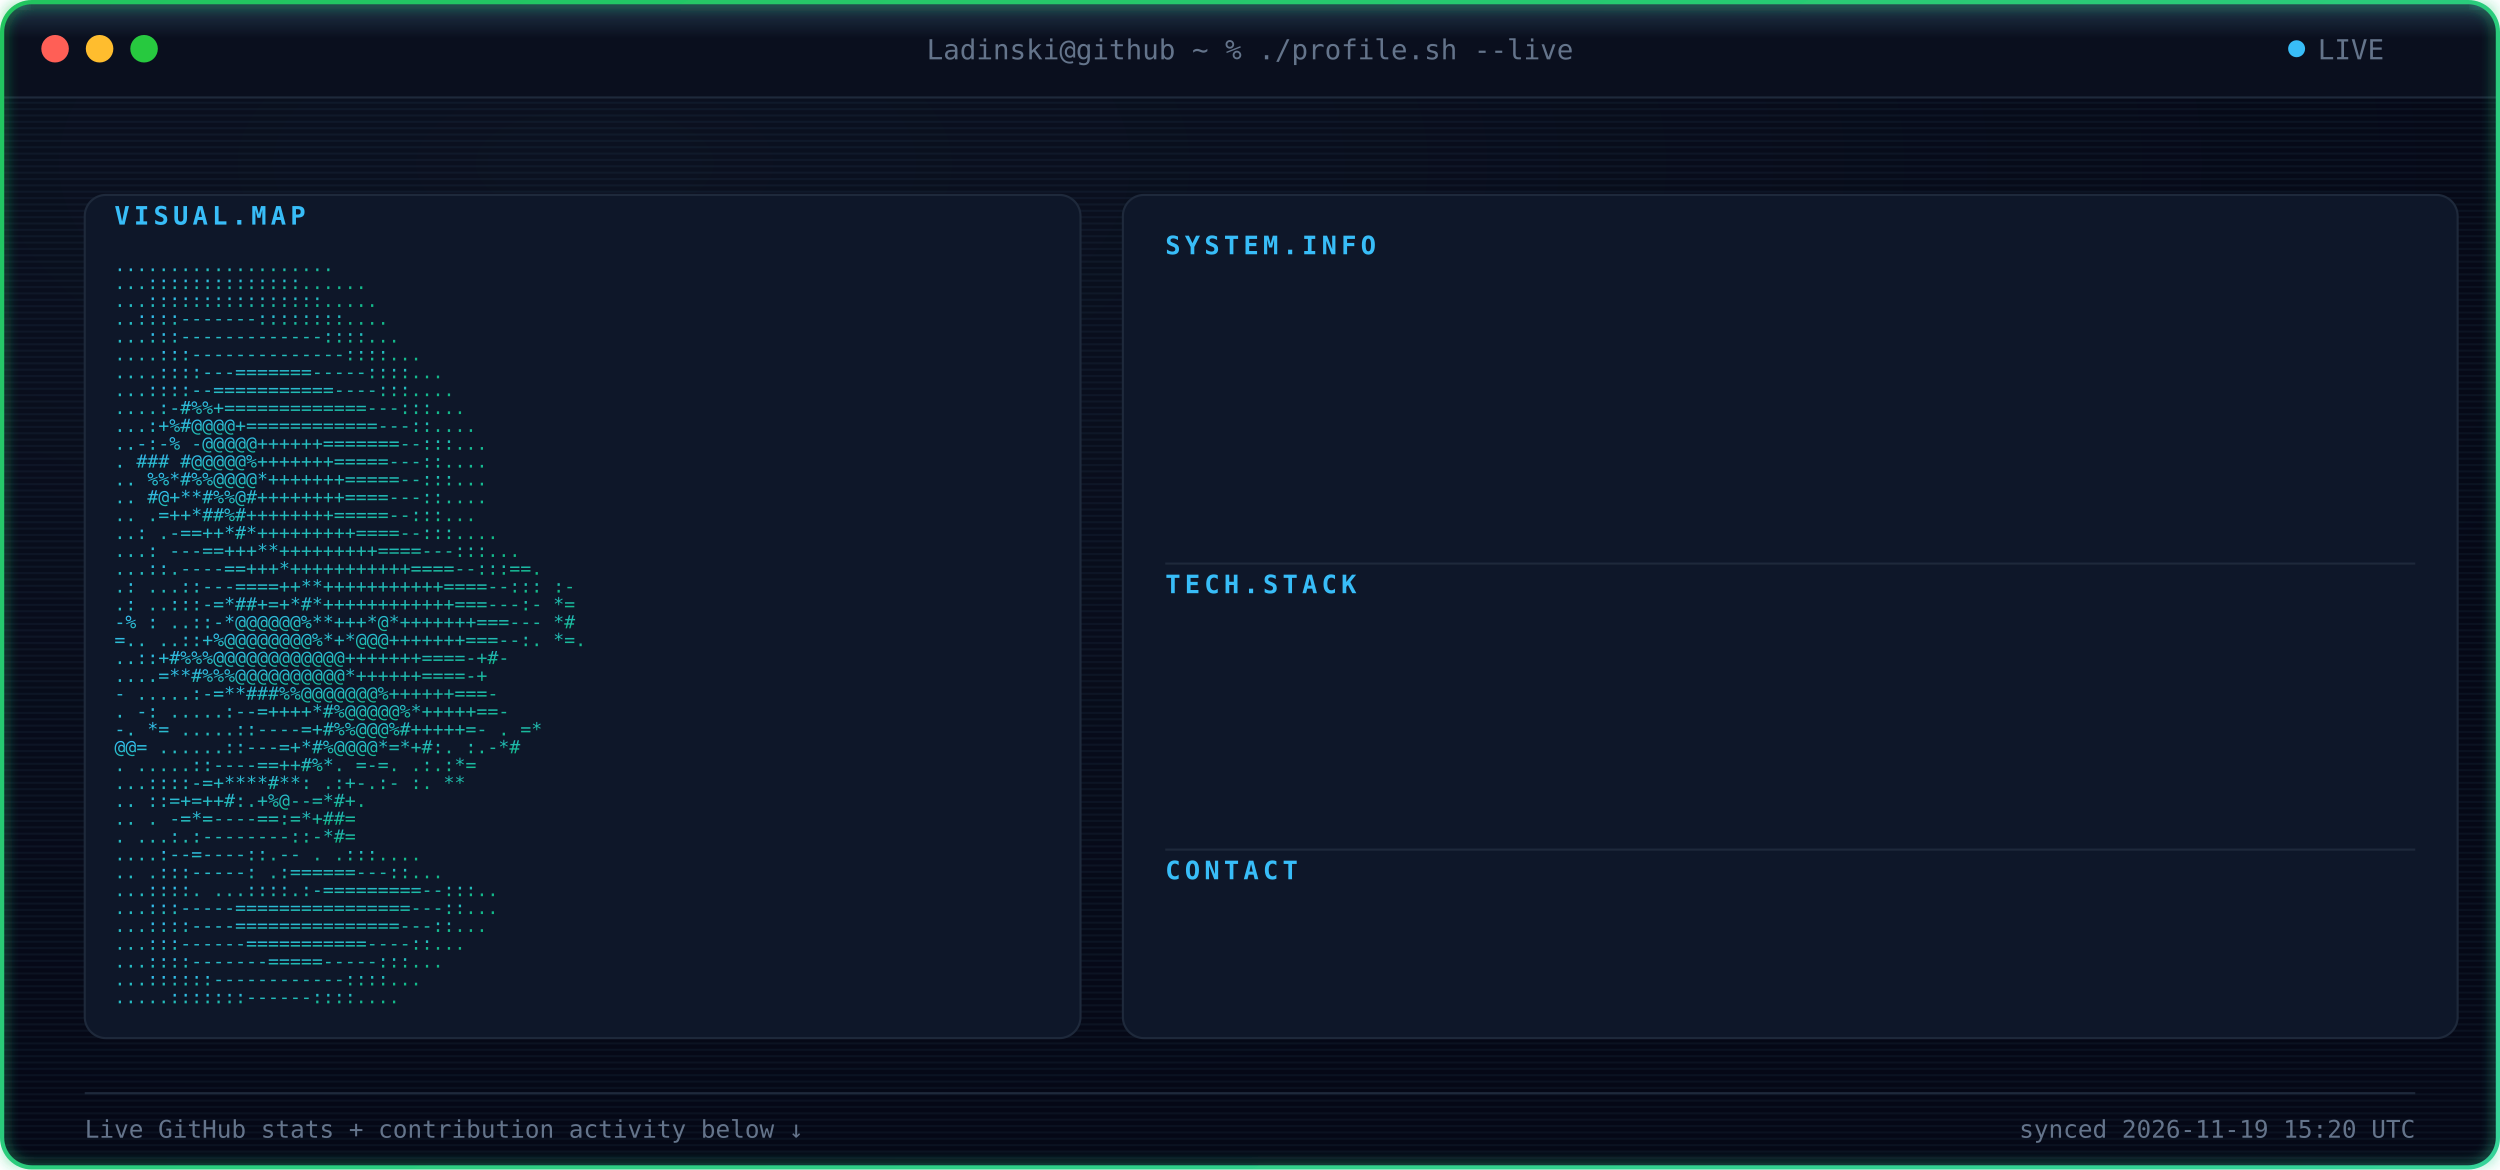
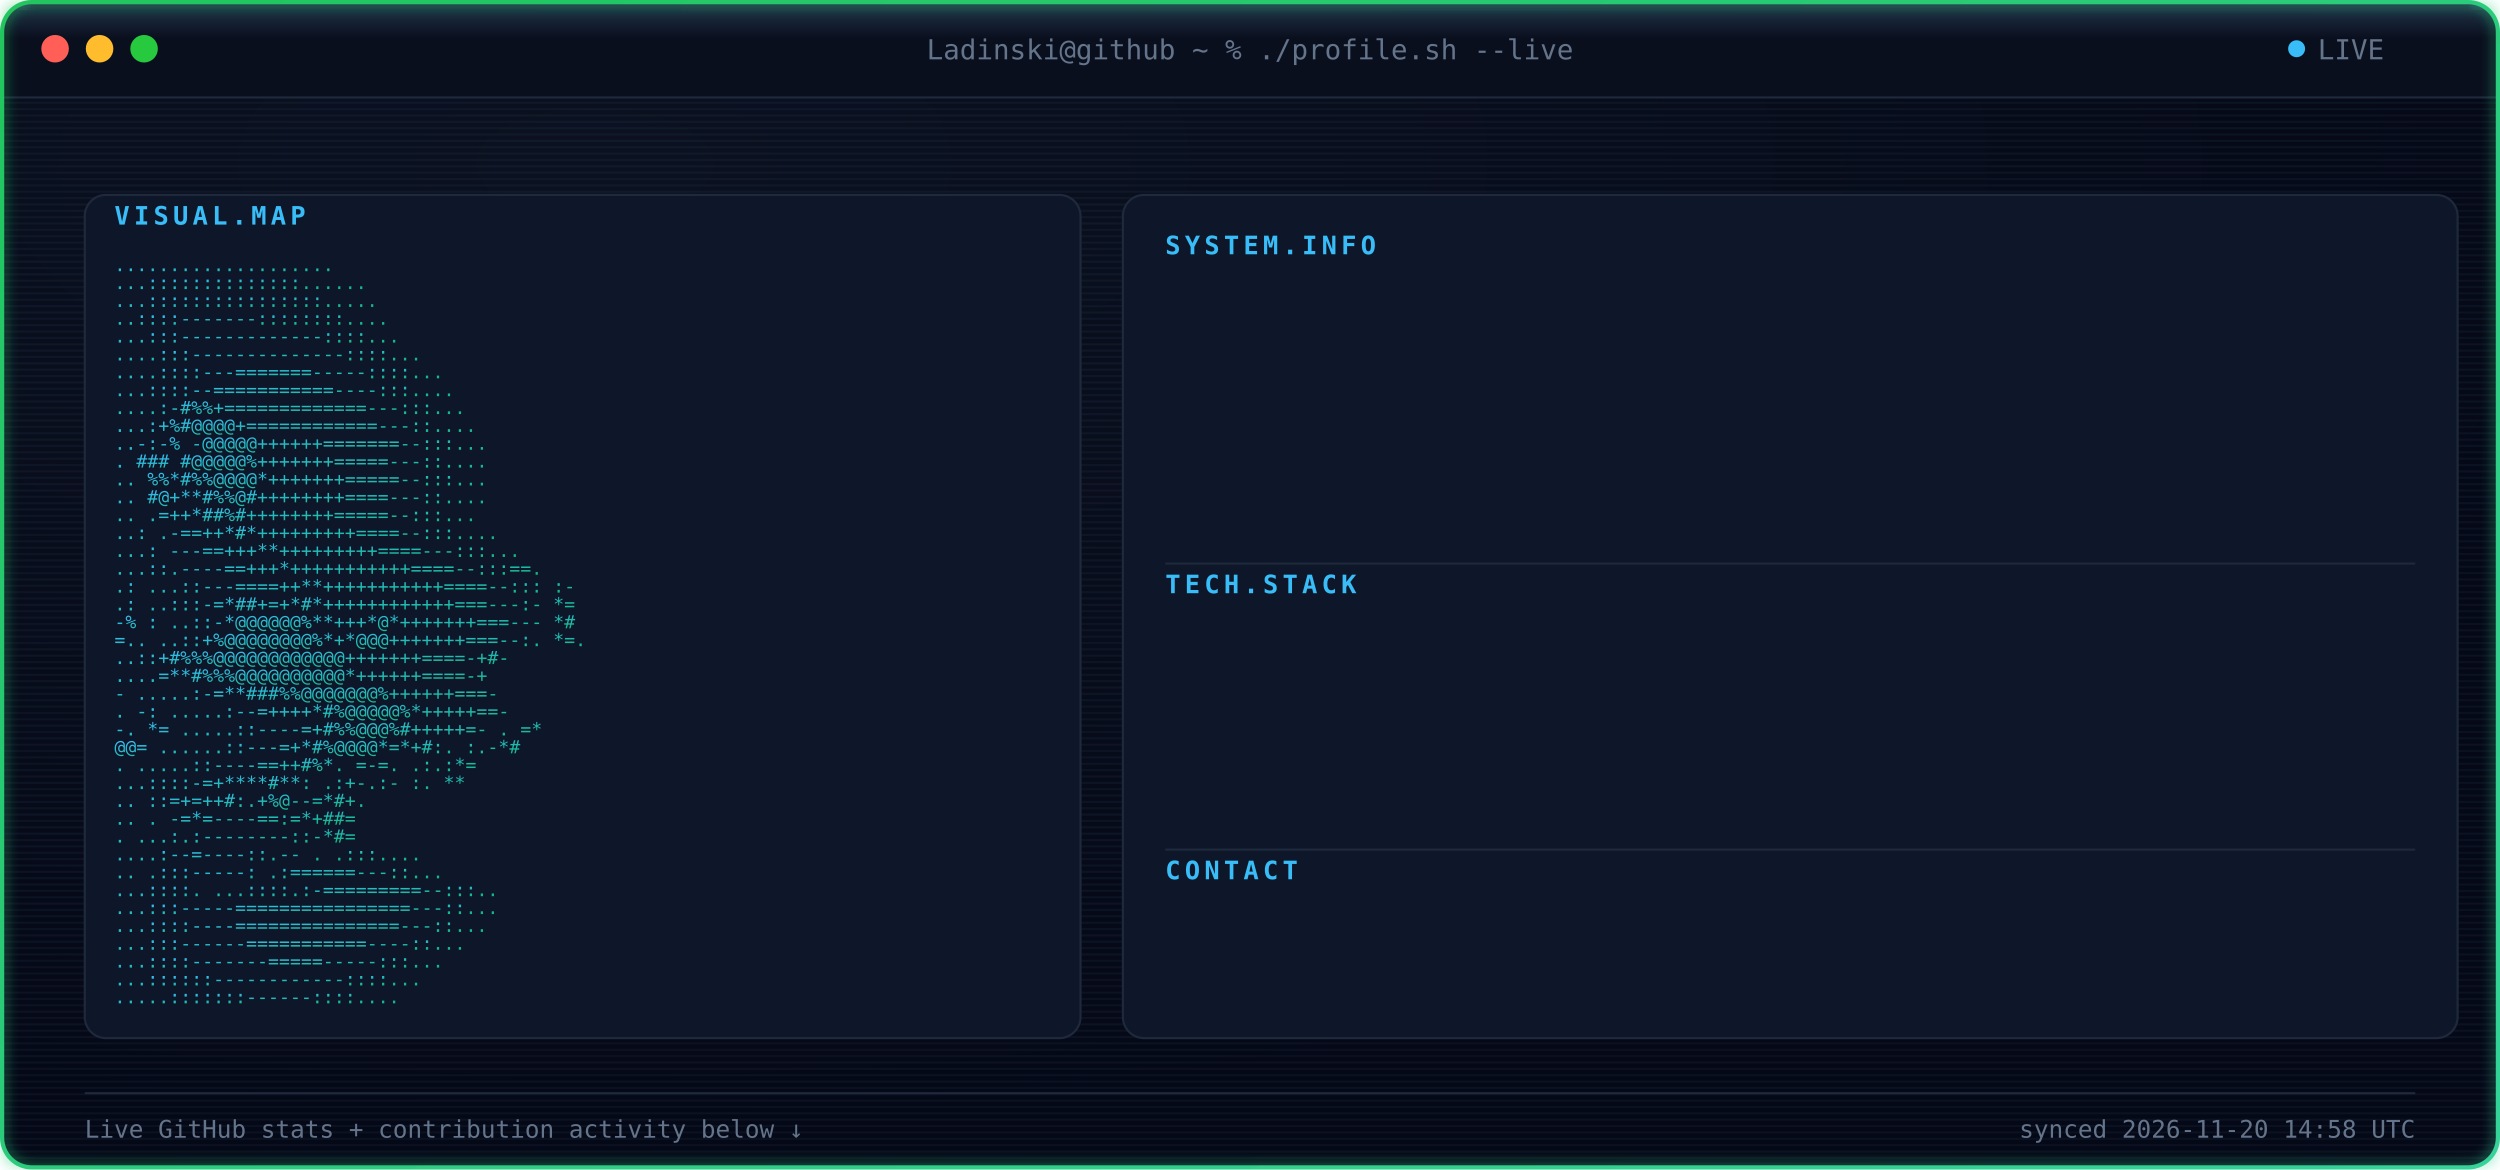
<svg xmlns="http://www.w3.org/2000/svg" width="1180" height="552" viewBox="0 0 1180 552" font-family="ui-monospace, SFMono-Regular, Menlo, Consolas, monospace">
  <defs>
    <radialGradient id="bgGlow" cx="24%" cy="14%" r="85%">
      <stop offset="0%" stop-color="#0B1120" />
      <stop offset="100%" stop-color="#050816" />
    </radialGradient>
    <linearGradient id="borderGrad" x1="0%" y1="0%" x2="100%" y2="100%">
      <stop offset="0%" stop-color="#22C55E">
        <animate attributeName="stop-color" values="#22C55E;#10B981;#34D399;#22C55E" dur="9s" repeatCount="indefinite" />
      </stop>
      <stop offset="100%" stop-color="#34D399">
        <animate attributeName="stop-color" values="#34D399;#22C55E;#10B981;#34D399" dur="9s" repeatCount="indefinite" />
      </stop>
    </linearGradient>
    <linearGradient id="asciiGrad" x1="0%" y1="0%" x2="100%" y2="100%">
      <stop offset="0%" stop-color="#38BDF8" />
      <stop offset="100%" stop-color="#10B981" />
    </linearGradient>
    <pattern id="scanlines" width="3" height="3" patternUnits="userSpaceOnUse">
      <rect width="3" height="1" fill="#7DD3FC" opacity="0.045" />
    </pattern>
    <linearGradient id="scanBeam" x1="0%" y1="0%" x2="0%" y2="100%">
      <stop offset="0%" stop-color="#7DD3FC" stop-opacity="0" />
      <stop offset="50%" stop-color="#7DD3FC" stop-opacity="0.22" />
      <stop offset="100%" stop-color="#7DD3FC" stop-opacity="0" />
    </linearGradient>
    <filter id="softGlow" x="-40%" y="-40%" width="180%" height="180%">
      <feGaussianBlur stdDeviation="3" result="blur" />
      <feMerge>
        <feMergeNode in="blur" />
        <feMergeNode in="SourceGraphic" />
      </feMerge>
    </filter>
    <clipPath id="frameClip">
      <rect x="1" y="1" width="1178" height="550" rx="14" />
    </clipPath>
    <clipPath id="r0">
      <rect x="550" y="132" width="0" height="20">
        <animate attributeName="width" from="0" to="590" dur="0.4s" begin="0.9s" fill="freeze" calcMode="spline" keySplines="0.3 0 0.2 1" />
      </rect>
    </clipPath>
    <clipPath id="r1">
      <rect x="550" y="157" width="0" height="20">
        <animate attributeName="width" from="0" to="590" dur="0.4s" begin="0.98s" fill="freeze" calcMode="spline" keySplines="0.3 0 0.2 1" />
      </rect>
    </clipPath>
    <clipPath id="r2">
      <rect x="550" y="182" width="0" height="20">
        <animate attributeName="width" from="0" to="590" dur="0.4s" begin="1.06s" fill="freeze" calcMode="spline" keySplines="0.3 0 0.2 1" />
      </rect>
    </clipPath>
    <clipPath id="r3">
      <rect x="550" y="207" width="0" height="20">
        <animate attributeName="width" from="0" to="590" dur="0.4s" begin="1.14s" fill="freeze" calcMode="spline" keySplines="0.3 0 0.2 1" />
      </rect>
    </clipPath>
    <clipPath id="r4">
      <rect x="550" y="232" width="0" height="20">
        <animate attributeName="width" from="0" to="590" dur="0.4s" begin="1.22s" fill="freeze" calcMode="spline" keySplines="0.3 0 0.2 1" />
      </rect>
    </clipPath>
    <clipPath id="r5">
      <rect x="550" y="292" width="0" height="20">
        <animate attributeName="width" from="0" to="590" dur="0.4s" begin="1.3s" fill="freeze" calcMode="spline" keySplines="0.3 0 0.2 1" />
      </rect>
    </clipPath>
    <clipPath id="r6">
      <rect x="550" y="317" width="0" height="20">
        <animate attributeName="width" from="0" to="590" dur="0.4s" begin="1.38s" fill="freeze" calcMode="spline" keySplines="0.3 0 0.2 1" />
      </rect>
    </clipPath>
    <clipPath id="r7">
      <rect x="550" y="342" width="0" height="20">
        <animate attributeName="width" from="0" to="590" dur="0.4s" begin="1.46s" fill="freeze" calcMode="spline" keySplines="0.3 0 0.2 1" />
      </rect>
    </clipPath>
    <clipPath id="r8">
      <rect x="550" y="367" width="0" height="20">
        <animate attributeName="width" from="0" to="590" dur="0.4s" begin="1.54s" fill="freeze" calcMode="spline" keySplines="0.3 0 0.2 1" />
      </rect>
    </clipPath>
    <clipPath id="r9">
      <rect x="550" y="427" width="0" height="20">
        <animate attributeName="width" from="0" to="590" dur="0.4s" begin="1.62s" fill="freeze" calcMode="spline" keySplines="0.3 0 0.2 1" />
      </rect>
    </clipPath>
    <style>

    .term-label {
      fill: #64748B;
      font-size: 13px;
    }


    .panel-title {
      fill: #38BDF8;
      font-size: 12px;
      font-weight: 700;
      letter-spacing: 2px;
    }


    .kv-label {
      fill: #38BDF8;
      font-size: 13px;
      font-weight: 600;
    }


    .kv-dots {
      fill: #1E293B;
      font-size: 13px;
    }


    .kv-value {
      fill: #E2E8F0;
      font-size: 13px;
    }


    .ascii-row {
      fill: url(#asciiGrad);
      font-size: 8.6px;
      white-space: pre;
    }


    .divider {
      stroke: #1E293B;
      stroke-width: 1;
    }


    .foot {
      fill: #64748B;
      font-size: 11.5px;
    }

  </style>
  </defs>
  <g clip-path="url(#frameClip)">
    <rect x="0" y="0" width="1180" height="552" fill="url(#bgGlow)" />
    <rect x="0" y="0" width="1180" height="552" fill="url(#scanlines)" />
    <rect x="0" y="0" width="1180" height="46" fill="#0A0F1E" />
    <line x1="0" y1="46" x2="1180" y2="46" stroke="#1E293B" stroke-width="1" />
    <circle cx="26" cy="23" r="6.5" fill="#FF5F56" />
    <circle cx="47" cy="23" r="6.5" fill="#FFBD2E" />
    <circle cx="68" cy="23" r="6.5" fill="#27C93F" />
    <text x="590" y="28" text-anchor="middle" class="term-label">
    Ladinski@github ~ % ./profile.sh --live
  </text>
    <circle cx="1084" cy="23" r="4" fill="#38BDF8">
      <animate attributeName="opacity" values="1;0.25;1" dur="1.6s" repeatCount="indefinite" />
    </circle>
    <text x="1094" y="28" class="term-label">
    LIVE
  </text>
    <rect x="40" y="92" width="470" height="398" rx="10" fill="#0E1729" stroke="#1E293B" stroke-width="1" />
    <text x="54" y="106" class="panel-title">
    VISUAL.MAP
  </text>
    <g transform="translate(0,10)">
      <text x="54" y="118" textLength="442" lengthAdjust="spacingAndGlyphs" class="ascii-row">
                                   ....................           
          </text>
      <text x="54" y="126.429" textLength="442" lengthAdjust="spacingAndGlyphs" class="ascii-row">
                                  ...::::::::::::::......         
          </text>
      <text x="54" y="134.857" textLength="442" lengthAdjust="spacingAndGlyphs" class="ascii-row">
                                  ...::::::::::::::::.....        
          </text>
      <text x="54" y="143.286" textLength="442" lengthAdjust="spacingAndGlyphs" class="ascii-row">
                                  ..::::-------::::::::....       
          </text>
      <text x="54" y="151.714" textLength="442" lengthAdjust="spacingAndGlyphs" class="ascii-row">
                                 ...:::-------------::::...       
          </text>
      <text x="54" y="160.143" textLength="442" lengthAdjust="spacingAndGlyphs" class="ascii-row">
                                ....:::--------------::::...      
          </text>
      <text x="54" y="168.571" textLength="442" lengthAdjust="spacingAndGlyphs" class="ascii-row">
                               ....::::---=======-----::::...     
          </text>
      <text x="54" y="177" textLength="442" lengthAdjust="spacingAndGlyphs" class="ascii-row">
                               ...::::--===========----:::....    
          </text>
      <text x="54" y="185.429" textLength="442" lengthAdjust="spacingAndGlyphs" class="ascii-row">
                              ....:-#%%+=============---:::...    
          </text>
      <text x="54" y="193.857" textLength="442" lengthAdjust="spacingAndGlyphs" class="ascii-row">
                              ...:+%#@@@@+============---::....   
          </text>
      <text x="54" y="202.286" textLength="442" lengthAdjust="spacingAndGlyphs" class="ascii-row">
                             ..-:-% -@@@@@++++++=======--:::...   
          </text>
      <text x="54" y="210.714" textLength="442" lengthAdjust="spacingAndGlyphs" class="ascii-row">
                             .  ### #@@@@@%+++++++=====---::....  
          </text>
      <text x="54" y="219.143" textLength="442" lengthAdjust="spacingAndGlyphs" class="ascii-row">
                            ..   %%*#%%@@@@*+++++++=====--:::...  
          </text>
      <text x="54" y="227.571" textLength="442" lengthAdjust="spacingAndGlyphs" class="ascii-row">
                            ..    #@+**#%%@#++++++++====---::.... 
          </text>
      <text x="54" y="236" textLength="442" lengthAdjust="spacingAndGlyphs" class="ascii-row">
                            ..     .=++*##%#++++++++=====--:::... 
          </text>
      <text x="54" y="244.429" textLength="442" lengthAdjust="spacingAndGlyphs" class="ascii-row">
                            ..:    .-==++*#*+++++++++====--:::....
          </text>
      <text x="54" y="252.857" textLength="442" lengthAdjust="spacingAndGlyphs" class="ascii-row">
                           ...:   ---==+++**+++++++++====---:::...
          </text>
      <text x="54" y="261.286" textLength="442" lengthAdjust="spacingAndGlyphs" class="ascii-row">
                           ...::.----==+++*+++++++++++====--:::==.
          </text>
      <text x="54" y="269.714" textLength="442" lengthAdjust="spacingAndGlyphs" class="ascii-row">
                 .:        ...::---====++**+++++++++++====--::: :-
          </text>
      <text x="54" y="278.143" textLength="442" lengthAdjust="spacingAndGlyphs" class="ascii-row">
                  .:       ..:::-=*##+=+*#*++++++++++++===---:- *=
          </text>
      <text x="54" y="286.571" textLength="442" lengthAdjust="spacingAndGlyphs" class="ascii-row">
                  -%  :    ..::-*@@@@@@%**+++*@*+++++++===---   *#
          </text>
      <text x="54" y="295" textLength="442" lengthAdjust="spacingAndGlyphs" class="ascii-row">
                   =..     ..::+%@@@@@@@@%*+*@@@+++++++===--:. *=.
          </text>
      <text x="54" y="303.429" textLength="442" lengthAdjust="spacingAndGlyphs" class="ascii-row">
                           ..::+#%%%@@@@@@@@@@@@+++++++====-+#-   
          </text>
      <text x="54" y="311.857" textLength="442" lengthAdjust="spacingAndGlyphs" class="ascii-row">
                           ....=**#%%%@@@@@@@@@@*++++++====-+     
          </text>
      <text x="54" y="320.286" textLength="442" lengthAdjust="spacingAndGlyphs" class="ascii-row">
                       -  .....:-=**###%%@@@@@@@%++++++===-       
          </text>
      <text x="54" y="328.714" textLength="442" lengthAdjust="spacingAndGlyphs" class="ascii-row">
                  .    -:  .....:--=++++*#%@@@@@%*+++++==-        
          </text>
      <text x="54" y="337.143" textLength="442" lengthAdjust="spacingAndGlyphs" class="ascii-row">
                  -.    *=   .....::----=+#%%@@@%#+++++=-     . =*
          </text>
      <text x="54" y="345.571" textLength="442" lengthAdjust="spacingAndGlyphs" class="ascii-row">
                        @@=   ......::---=+*#%@@@@*=*+#:.    :.-*#
          </text>
      <text x="54" y="354" textLength="442" lengthAdjust="spacingAndGlyphs" class="ascii-row">
                          .    .....::----==++#%*. =-=.     .:.:*=
          </text>
      <text x="54" y="362.429" textLength="442" lengthAdjust="spacingAndGlyphs" class="ascii-row">
                                ...::::-=+****#**: .:+-.:-  :.  **
          </text>
      <text x="54" y="370.857" textLength="442" lengthAdjust="spacingAndGlyphs" class="ascii-row">
                            ..      ::=+=++#:.+%@--=*#+.          
          </text>
      <text x="54" y="379.286" textLength="442" lengthAdjust="spacingAndGlyphs" class="ascii-row">
                   ..           .   -=*=----==:=*+##=             
          </text>
      <text x="54" y="387.714" textLength="442" lengthAdjust="spacingAndGlyphs" class="ascii-row">
                           .    ...:.:--------::-*#=              
          </text>
      <text x="54" y="396.143" textLength="442" lengthAdjust="spacingAndGlyphs" class="ascii-row">
                                  ....:--=----::.--   .   .:::....
          </text>
      <text x="54" y="404.571" textLength="442" lengthAdjust="spacingAndGlyphs" class="ascii-row">
                             ..      .:::-----:   .:======---::...
          </text>
      <text x="54" y="413" textLength="442" lengthAdjust="spacingAndGlyphs" class="ascii-row">
                             ...::::.  ...::::.:-=========--:::.. 
          </text>
      <text x="54" y="421.429" textLength="442" lengthAdjust="spacingAndGlyphs" class="ascii-row">
                              ...:::-----================---::... 
          </text>
      <text x="54" y="429.857" textLength="442" lengthAdjust="spacingAndGlyphs" class="ascii-row">
                              ...::::----===============---::...  
          </text>
      <text x="54" y="438.286" textLength="442" lengthAdjust="spacingAndGlyphs" class="ascii-row">
                               ...:::------===========----::...   
          </text>
      <text x="54" y="446.714" textLength="442" lengthAdjust="spacingAndGlyphs" class="ascii-row">
                                ...::::-------=====-----:::...    
          </text>
      <text x="54" y="455.143" textLength="442" lengthAdjust="spacingAndGlyphs" class="ascii-row">
                                 ...::::::------------::::...     
          </text>
      <text x="54" y="463.571" textLength="442" lengthAdjust="spacingAndGlyphs" class="ascii-row">
                                  .....:::::::------::::....      
          </text>
    </g>
    <rect x="530" y="92" width="630" height="398" rx="10" fill="#0E1729" stroke="#1E293B" stroke-width="1" />
    <text x="550" y="120" class="panel-title">
          SYSTEM.INFO
        </text>
    <g clip-path="url(#r0)">
      <text x="550" y="146" class="kv-label">
                Name:
              </text>
      <text x="585.5" y="146" class="kv-dots">
                .............
              </text>
      <text x="1140" y="146" text-anchor="end" class="kv-value">
                Borjan Ladinski
              </text>
    </g>
    <g clip-path="url(#r1)">
      <text x="550" y="171" class="kv-label">
                Role:
              </text>
      <text x="585.5" y="171" class="kv-dots">
                .............
              </text>
      <text x="1140" y="171" text-anchor="end" class="kv-value">
                AI Engineer
              </text>
    </g>
    <g clip-path="url(#r2)">
      <text x="550" y="196" class="kv-label">
                Focus:
              </text>
      <text x="592.6" y="196" class="kv-dots">
                ............
              </text>
      <text x="1140" y="196" text-anchor="end" class="kv-value">
                AI systems &amp; intelligent applications
              </text>
    </g>
    <g clip-path="url(#r3)">
      <text x="550" y="221" class="kv-label">
                Specialty:
              </text>
      <text x="621" y="221" class="kv-dots">
                ........
              </text>
      <text x="1140" y="221" text-anchor="end" class="kv-value">
                Applied AI &amp; Backend Engineering
              </text>
    </g>
    <g clip-path="url(#r4)">
      <text x="550" y="246" class="kv-label">
                Status:
              </text>
      <text x="599.7" y="246" class="kv-dots">
                ...........
              </text>
      <text x="1140" y="246" text-anchor="end" class="kv-value">
                Building &amp; learning
              </text>
    </g>
    <line x1="550" y1="266" x2="1140" y2="266" class="divider" />
    <text x="550" y="280" class="panel-title">
          TECH.STACK
        </text>
    <g clip-path="url(#r5)">
      <text x="550" y="306" class="kv-label">
                Language:
              </text>
      <text x="613.9" y="306" class="kv-dots">
                .........
              </text>
      <text x="1140" y="306" text-anchor="end" class="kv-value">
                Python
              </text>
    </g>
    <g clip-path="url(#r6)">
      <text x="550" y="331" class="kv-label">
                Backend:
              </text>
      <text x="606.8" y="331" class="kv-dots">
                ..........
              </text>
      <text x="1140" y="331" text-anchor="end" class="kv-value">
                FastAPI
              </text>
    </g>
    <g clip-path="url(#r7)">
      <text x="550" y="356" class="kv-label">
                AI / ML:
              </text>
      <text x="606.8" y="356" class="kv-dots">
                ..........
              </text>
      <text x="1140" y="356" text-anchor="end" class="kv-value">
                PyTorch · Hugging Face
              </text>
    </g>
    <g clip-path="url(#r8)">
      <text x="550" y="381" class="kv-label">
                Tools:
              </text>
      <text x="592.6" y="381" class="kv-dots">
                ............
              </text>
      <text x="1140" y="381" text-anchor="end" class="kv-value">
                Docker · Git · GitHub Actions
              </text>
    </g>
    <line x1="550" y1="401" x2="1140" y2="401" class="divider" />
    <text x="550" y="415" class="panel-title">
          CONTACT
        </text>
    <g clip-path="url(#r9)">
      <text x="550" y="441" class="kv-label">
                GitHub:
              </text>
      <text x="599.7" y="441" class="kv-dots">
                ...........
              </text>
      <text x="1140" y="441" text-anchor="end" class="kv-value">
                Ladinski · 38 repos · 1 followers
              </text>
    </g>
    <line x1="40" y1="516" x2="1140" y2="516" stroke="#1E293B" stroke-width="1" />
    <text x="40" y="537" class="foot">
    Live GitHub stats + contribution activity below ↓
  </text>
    <text x="1140" y="537" text-anchor="end" class="foot">
-     synced 2026-11-19 15:20 UTC
+     synced 2026-11-20 14:58 UTC
  </text>
    <g>
      <animateTransform attributeName="transform" type="translate" values="         0,-30;         0,582       " dur="7s" repeatCount="indefinite" />
      <rect x="0" y="-18" width="1180" height="36" fill="url(#scanBeam)" />
      <line x1="0" y1="0" x2="1180" y2="0" stroke="#7DD3FC" stroke-width="1.5" opacity="0.95" />
      <circle cx="10" cy="0" r="2.5" fill="#7DD3FC" filter="url(#softGlow)" />
      <circle cx="1170" cy="0" r="2.5" fill="#7DD3FC" filter="url(#softGlow)" />
    </g>
  </g>
  <rect x="1" y="1" width="1178" height="550" rx="14" fill="none" stroke="url(#borderGrad)" stroke-width="2" filter="url(#softGlow)" />
</svg>
